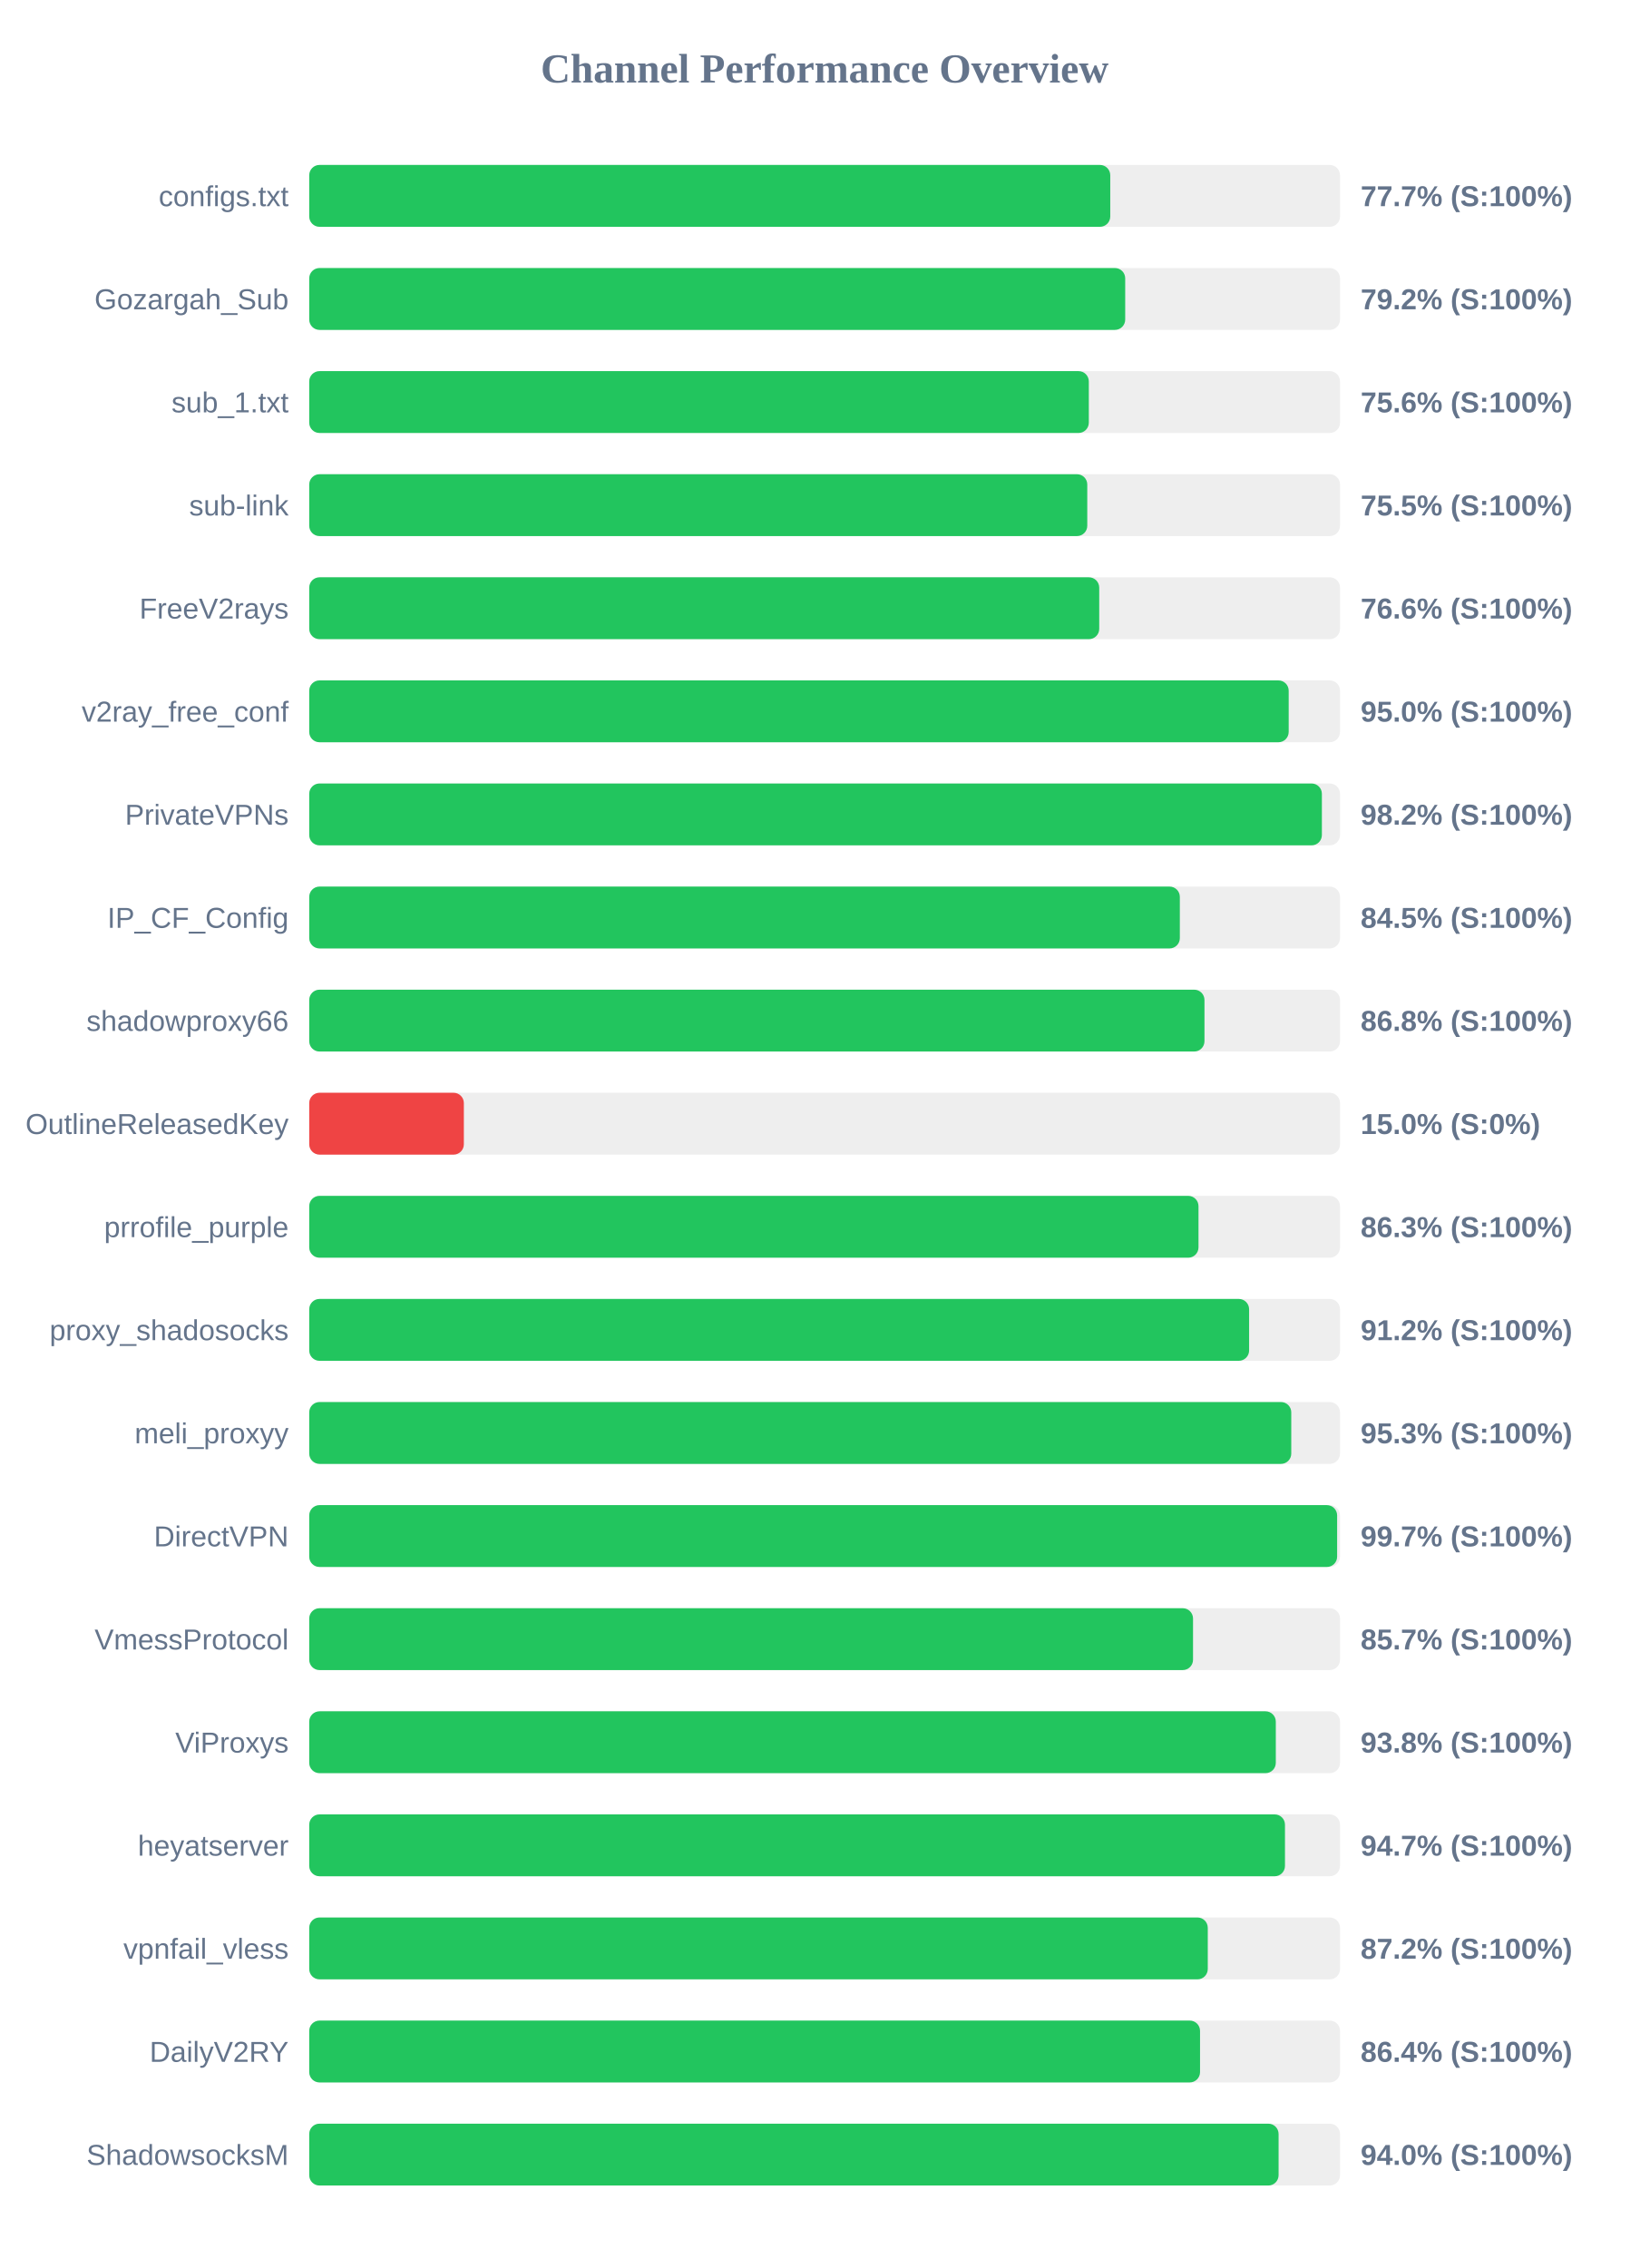
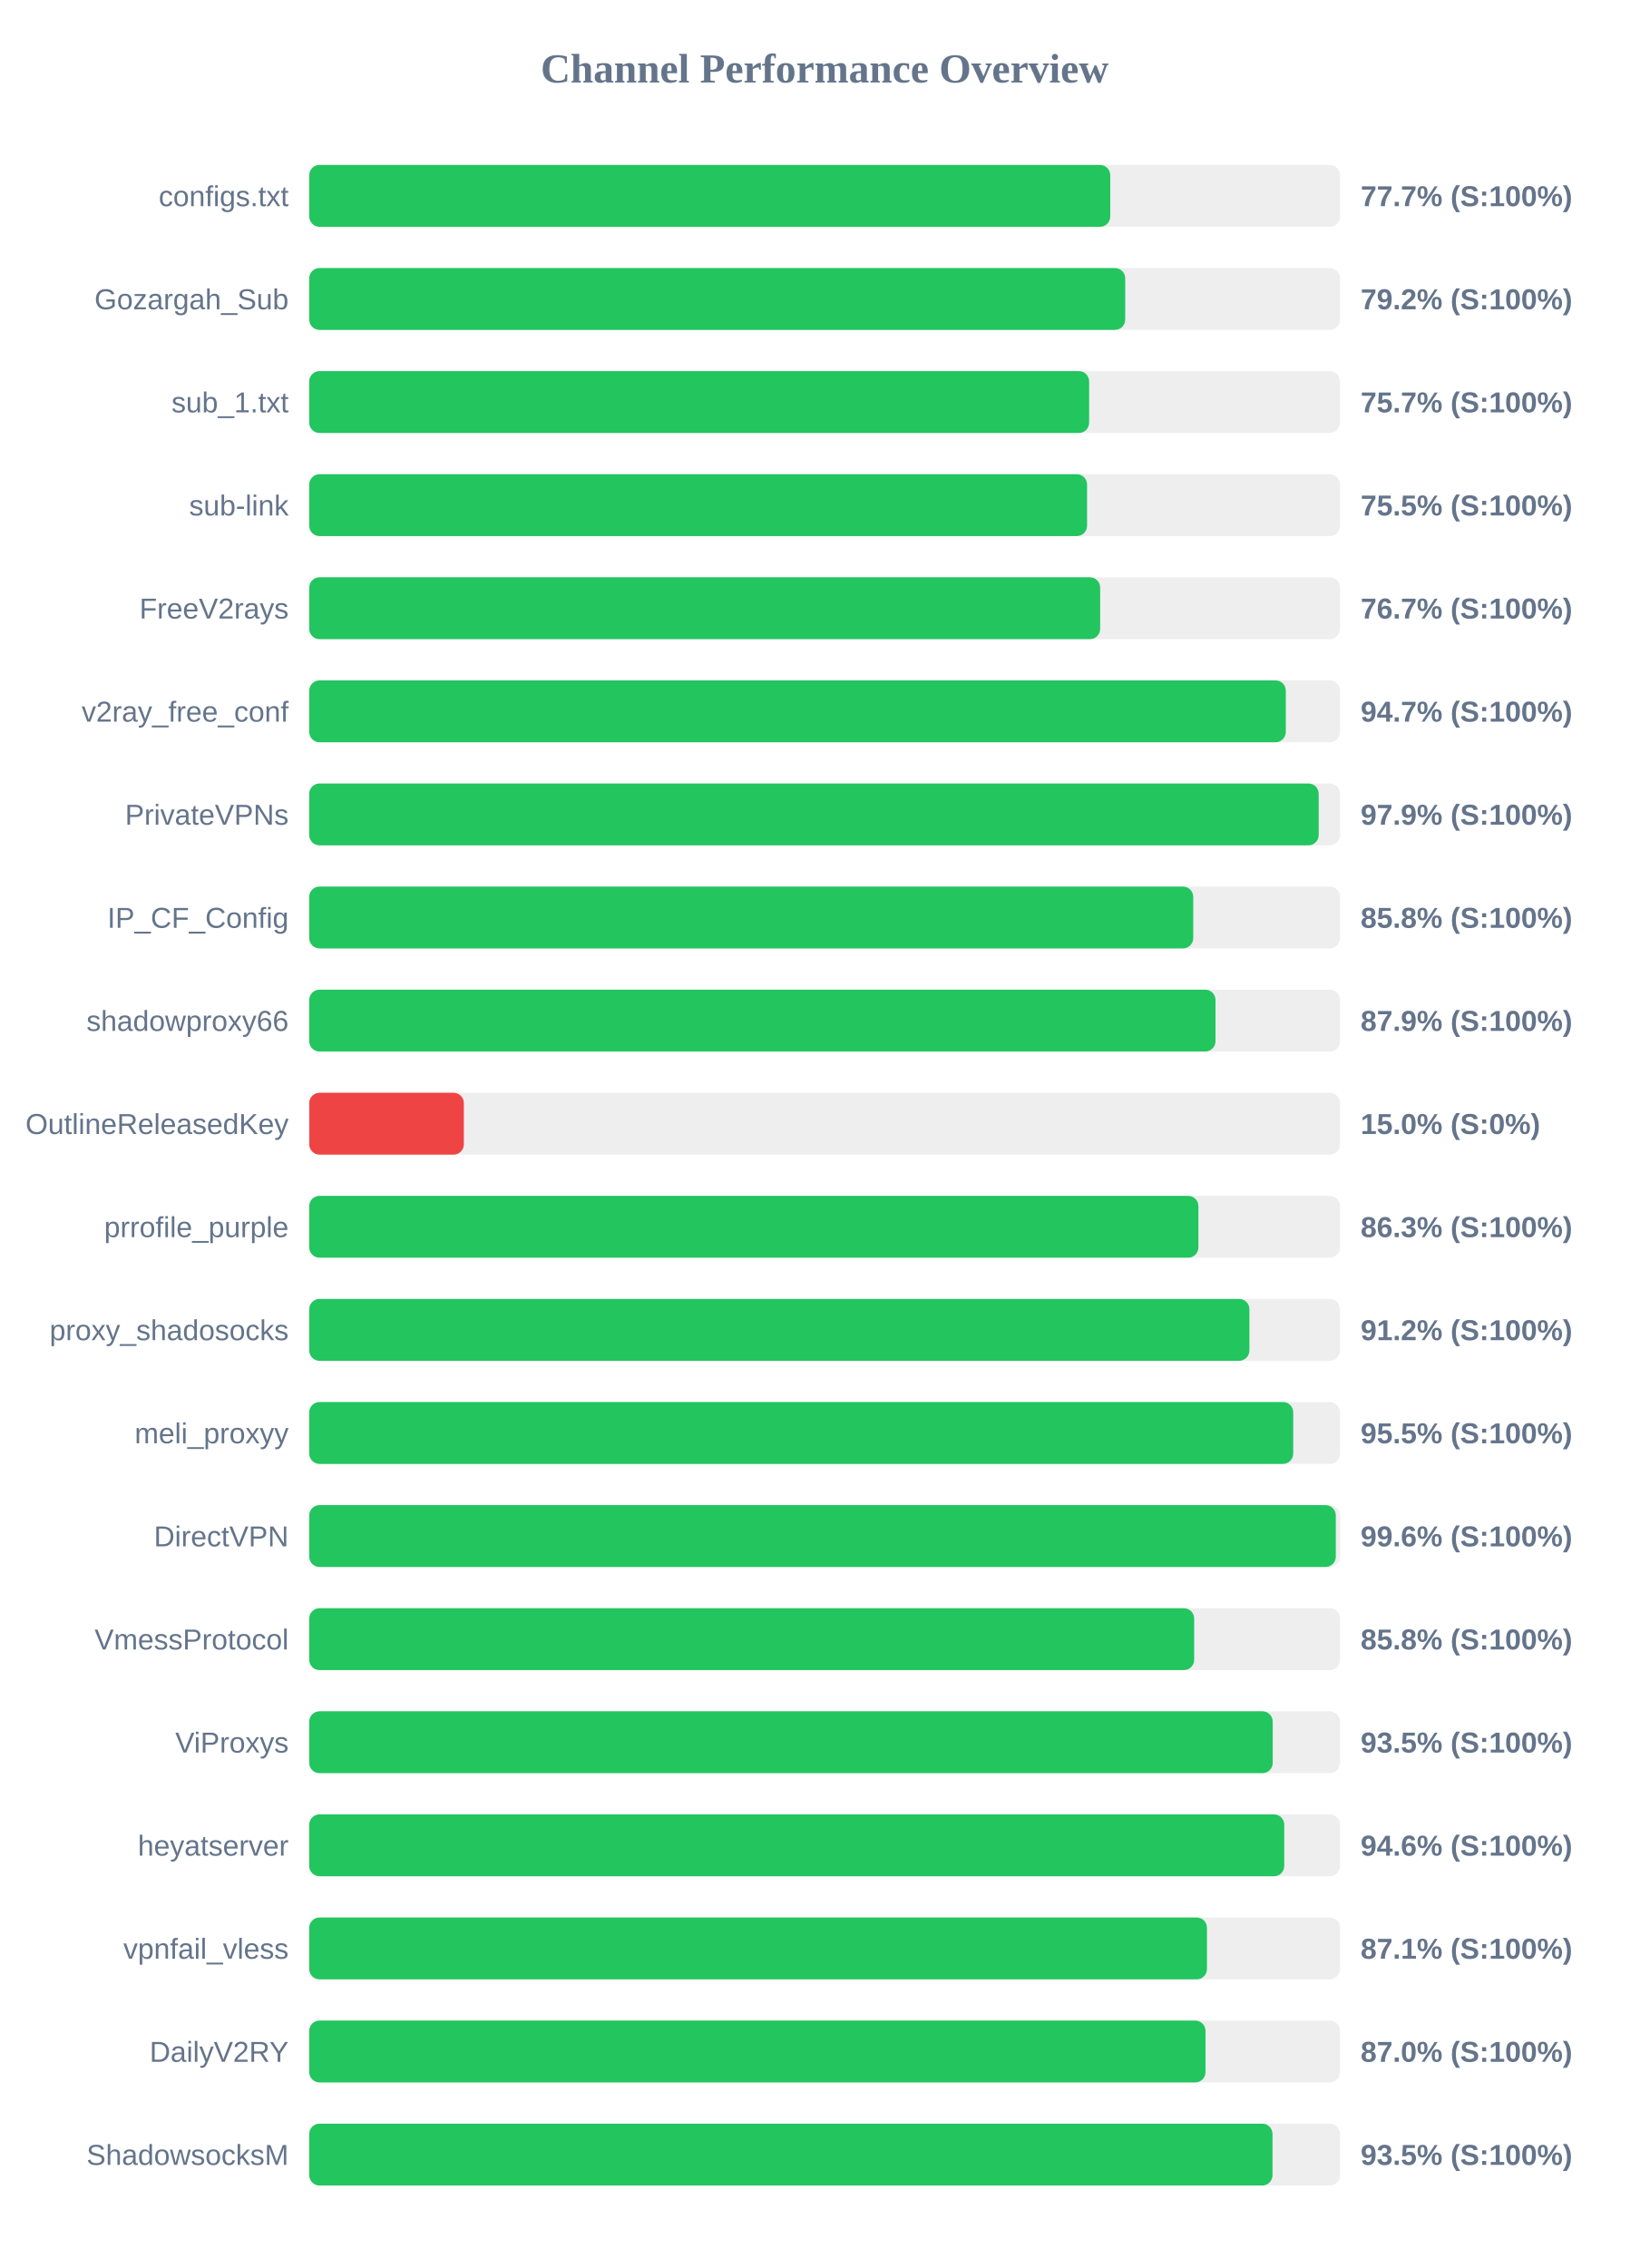
<svg xmlns="http://www.w3.org/2000/svg" width="800" height="1100" version="1.1">
  <style>
        .row { font: 14px Arial; fill: #64748b; }
        .score { font: bold 14px Arial; fill: #64748b; }
    </style>
  <text x="400" y="40" text-anchor="middle" font-size="20px" font-weight="bold" fill="#64748b">Channel Performance Overview</text>
  <rect x="150" y="80" width="500" height="30" fill="#eee" rx="5" />
  <rect x="150" y="80" width="388.55" height="30" fill="#22c55e" rx="5" />
  <text x="140" y="100" text-anchor="end" class="row">configs.txt</text>
  <text x="660" y="100" text-anchor="start" class="score">77.7% (S:100%)</text>
  <rect x="150" y="130" width="500" height="30" fill="#eee" rx="5" />
  <rect x="150" y="130" width="395.8" height="30" fill="#22c55e" rx="5" />
  <text x="140" y="150" text-anchor="end" class="row">Gozargah_Sub</text>
  <text x="660" y="150" text-anchor="start" class="score">79.2% (S:100%)</text>
  <rect x="150" y="180" width="500" height="30" fill="#eee" rx="5" />
-   <rect x="150" y="180" width="378.15" height="30" fill="#22c55e" rx="5" />
+   <rect x="150" y="180" width="378.3" height="30" fill="#22c55e" rx="5" />
  <text x="140" y="200" text-anchor="end" class="row">sub_1.txt</text>
-   <text x="660" y="200" text-anchor="start" class="score">75.6% (S:100%)</text>
+   <text x="660" y="200" text-anchor="start" class="score">75.7% (S:100%)</text>
  <rect x="150" y="230" width="500" height="30" fill="#eee" rx="5" />
-   <rect x="150" y="230" width="377.4" height="30" fill="#22c55e" rx="5" />
+   <rect x="150" y="230" width="377.3" height="30" fill="#22c55e" rx="5" />
  <text x="140" y="250" text-anchor="end" class="row">sub-link</text>
  <text x="660" y="250" text-anchor="start" class="score">75.5% (S:100%)</text>
  <rect x="150" y="280" width="500" height="30" fill="#eee" rx="5" />
-   <rect x="150" y="280" width="383.2" height="30" fill="#22c55e" rx="5" />
+   <rect x="150" y="280" width="383.65" height="30" fill="#22c55e" rx="5" />
  <text x="140" y="300" text-anchor="end" class="row">FreeV2rays</text>
-   <text x="660" y="300" text-anchor="start" class="score">76.6% (S:100%)</text>
+   <text x="660" y="300" text-anchor="start" class="score">76.7% (S:100%)</text>
  <rect x="150" y="330" width="500" height="30" fill="#eee" rx="5" />
-   <rect x="150" y="330" width="475.1" height="30" fill="#22c55e" rx="5" />
+   <rect x="150" y="330" width="473.7" height="30" fill="#22c55e" rx="5" />
  <text x="140" y="350" text-anchor="end" class="row">v2ray_free_conf</text>
-   <text x="660" y="350" text-anchor="start" class="score">95.0% (S:100%)</text>
+   <text x="660" y="350" text-anchor="start" class="score">94.7% (S:100%)</text>
  <rect x="150" y="380" width="500" height="30" fill="#eee" rx="5" />
-   <rect x="150" y="380" width="491.2" height="30" fill="#22c55e" rx="5" />
+   <rect x="150" y="380" width="489.65" height="30" fill="#22c55e" rx="5" />
  <text x="140" y="400" text-anchor="end" class="row">PrivateVPNs</text>
-   <text x="660" y="400" text-anchor="start" class="score">98.2% (S:100%)</text>
+   <text x="660" y="400" text-anchor="start" class="score">97.9% (S:100%)</text>
  <rect x="150" y="430" width="500" height="30" fill="#eee" rx="5" />
-   <rect x="150" y="430" width="422.3" height="30" fill="#22c55e" rx="5" />
+   <rect x="150" y="430" width="428.8" height="30" fill="#22c55e" rx="5" />
  <text x="140" y="450" text-anchor="end" class="row">IP_CF_Config</text>
-   <text x="660" y="450" text-anchor="start" class="score">84.5% (S:100%)</text>
+   <text x="660" y="450" text-anchor="start" class="score">85.8% (S:100%)</text>
  <rect x="150" y="480" width="500" height="30" fill="#eee" rx="5" />
-   <rect x="150" y="480" width="434.25" height="30" fill="#22c55e" rx="5" />
+   <rect x="150" y="480" width="439.6" height="30" fill="#22c55e" rx="5" />
  <text x="140" y="500" text-anchor="end" class="row">shadowproxy66</text>
-   <text x="660" y="500" text-anchor="start" class="score">86.8% (S:100%)</text>
+   <text x="660" y="500" text-anchor="start" class="score">87.9% (S:100%)</text>
  <rect x="150" y="530" width="500" height="30" fill="#eee" rx="5" />
  <rect x="150" y="530" width="75.0" height="30" fill="#ef4444" rx="5" />
  <text x="140" y="550" text-anchor="end" class="row">OutlineReleasedKey</text>
  <text x="660" y="550" text-anchor="start" class="score">15.0% (S:0%)</text>
  <rect x="150" y="580" width="500" height="30" fill="#eee" rx="5" />
-   <rect x="150" y="580" width="431.35" height="30" fill="#22c55e" rx="5" />
+   <rect x="150" y="580" width="431.3" height="30" fill="#22c55e" rx="5" />
  <text x="140" y="600" text-anchor="end" class="row">prrofile_purple</text>
  <text x="660" y="600" text-anchor="start" class="score">86.3% (S:100%)</text>
  <rect x="150" y="630" width="500" height="30" fill="#eee" rx="5" />
-   <rect x="150" y="630" width="455.9" height="30" fill="#22c55e" rx="5" />
+   <rect x="150" y="630" width="456.05" height="30" fill="#22c55e" rx="5" />
  <text x="140" y="650" text-anchor="end" class="row">proxy_shadosocks</text>
  <text x="660" y="650" text-anchor="start" class="score">91.2% (S:100%)</text>
  <rect x="150" y="680" width="500" height="30" fill="#eee" rx="5" />
-   <rect x="150" y="680" width="476.35" height="30" fill="#22c55e" rx="5" />
+   <rect x="150" y="680" width="477.3" height="30" fill="#22c55e" rx="5" />
  <text x="140" y="700" text-anchor="end" class="row">meli_proxyy</text>
-   <text x="660" y="700" text-anchor="start" class="score">95.3% (S:100%)</text>
+   <text x="660" y="700" text-anchor="start" class="score">95.5% (S:100%)</text>
  <rect x="150" y="730" width="500" height="30" fill="#eee" rx="5" />
-   <rect x="150" y="730" width="498.6" height="30" fill="#22c55e" rx="5" />
+   <rect x="150" y="730" width="497.95" height="30" fill="#22c55e" rx="5" />
  <text x="140" y="750" text-anchor="end" class="row">DirectVPN</text>
-   <text x="660" y="750" text-anchor="start" class="score">99.7% (S:100%)</text>
+   <text x="660" y="750" text-anchor="start" class="score">99.6% (S:100%)</text>
  <rect x="150" y="780" width="500" height="30" fill="#eee" rx="5" />
-   <rect x="150" y="780" width="428.7" height="30" fill="#22c55e" rx="5" />
+   <rect x="150" y="780" width="429.25" height="30" fill="#22c55e" rx="5" />
  <text x="140" y="800" text-anchor="end" class="row">VmessProtocol</text>
-   <text x="660" y="800" text-anchor="start" class="score">85.7% (S:100%)</text>
+   <text x="660" y="800" text-anchor="start" class="score">85.8% (S:100%)</text>
  <rect x="150" y="830" width="500" height="30" fill="#eee" rx="5" />
-   <rect x="150" y="830" width="468.85" height="30" fill="#22c55e" rx="5" />
+   <rect x="150" y="830" width="467.35" height="30" fill="#22c55e" rx="5" />
  <text x="140" y="850" text-anchor="end" class="row">ViProxys</text>
-   <text x="660" y="850" text-anchor="start" class="score">93.8% (S:100%)</text>
+   <text x="660" y="850" text-anchor="start" class="score">93.5% (S:100%)</text>
  <rect x="150" y="880" width="500" height="30" fill="#eee" rx="5" />
-   <rect x="150" y="880" width="473.3" height="30" fill="#22c55e" rx="5" />
+   <rect x="150" y="880" width="472.95" height="30" fill="#22c55e" rx="5" />
  <text x="140" y="900" text-anchor="end" class="row">heyatserver</text>
-   <text x="660" y="900" text-anchor="start" class="score">94.7% (S:100%)</text>
+   <text x="660" y="900" text-anchor="start" class="score">94.6% (S:100%)</text>
  <rect x="150" y="930" width="500" height="30" fill="#eee" rx="5" />
-   <rect x="150" y="930" width="435.85" height="30" fill="#22c55e" rx="5" />
+   <rect x="150" y="930" width="435.45" height="30" fill="#22c55e" rx="5" />
  <text x="140" y="950" text-anchor="end" class="row">vpnfail_vless</text>
-   <text x="660" y="950" text-anchor="start" class="score">87.2% (S:100%)</text>
+   <text x="660" y="950" text-anchor="start" class="score">87.1% (S:100%)</text>
  <rect x="150" y="980" width="500" height="30" fill="#eee" rx="5" />
-   <rect x="150" y="980" width="432.1" height="30" fill="#22c55e" rx="5" />
+   <rect x="150" y="980" width="434.75" height="30" fill="#22c55e" rx="5" />
  <text x="140" y="1000" text-anchor="end" class="row">DailyV2RY</text>
-   <text x="660" y="1000" text-anchor="start" class="score">86.4% (S:100%)</text>
+   <text x="660" y="1000" text-anchor="start" class="score">87.0% (S:100%)</text>
  <rect x="150" y="1030" width="500" height="30" fill="#eee" rx="5" />
-   <rect x="150" y="1030" width="470.2" height="30" fill="#22c55e" rx="5" />
+   <rect x="150" y="1030" width="467.25" height="30" fill="#22c55e" rx="5" />
  <text x="140" y="1050" text-anchor="end" class="row">ShadowsocksM</text>
-   <text x="660" y="1050" text-anchor="start" class="score">94.0% (S:100%)</text>
+   <text x="660" y="1050" text-anchor="start" class="score">93.5% (S:100%)</text>
</svg>
